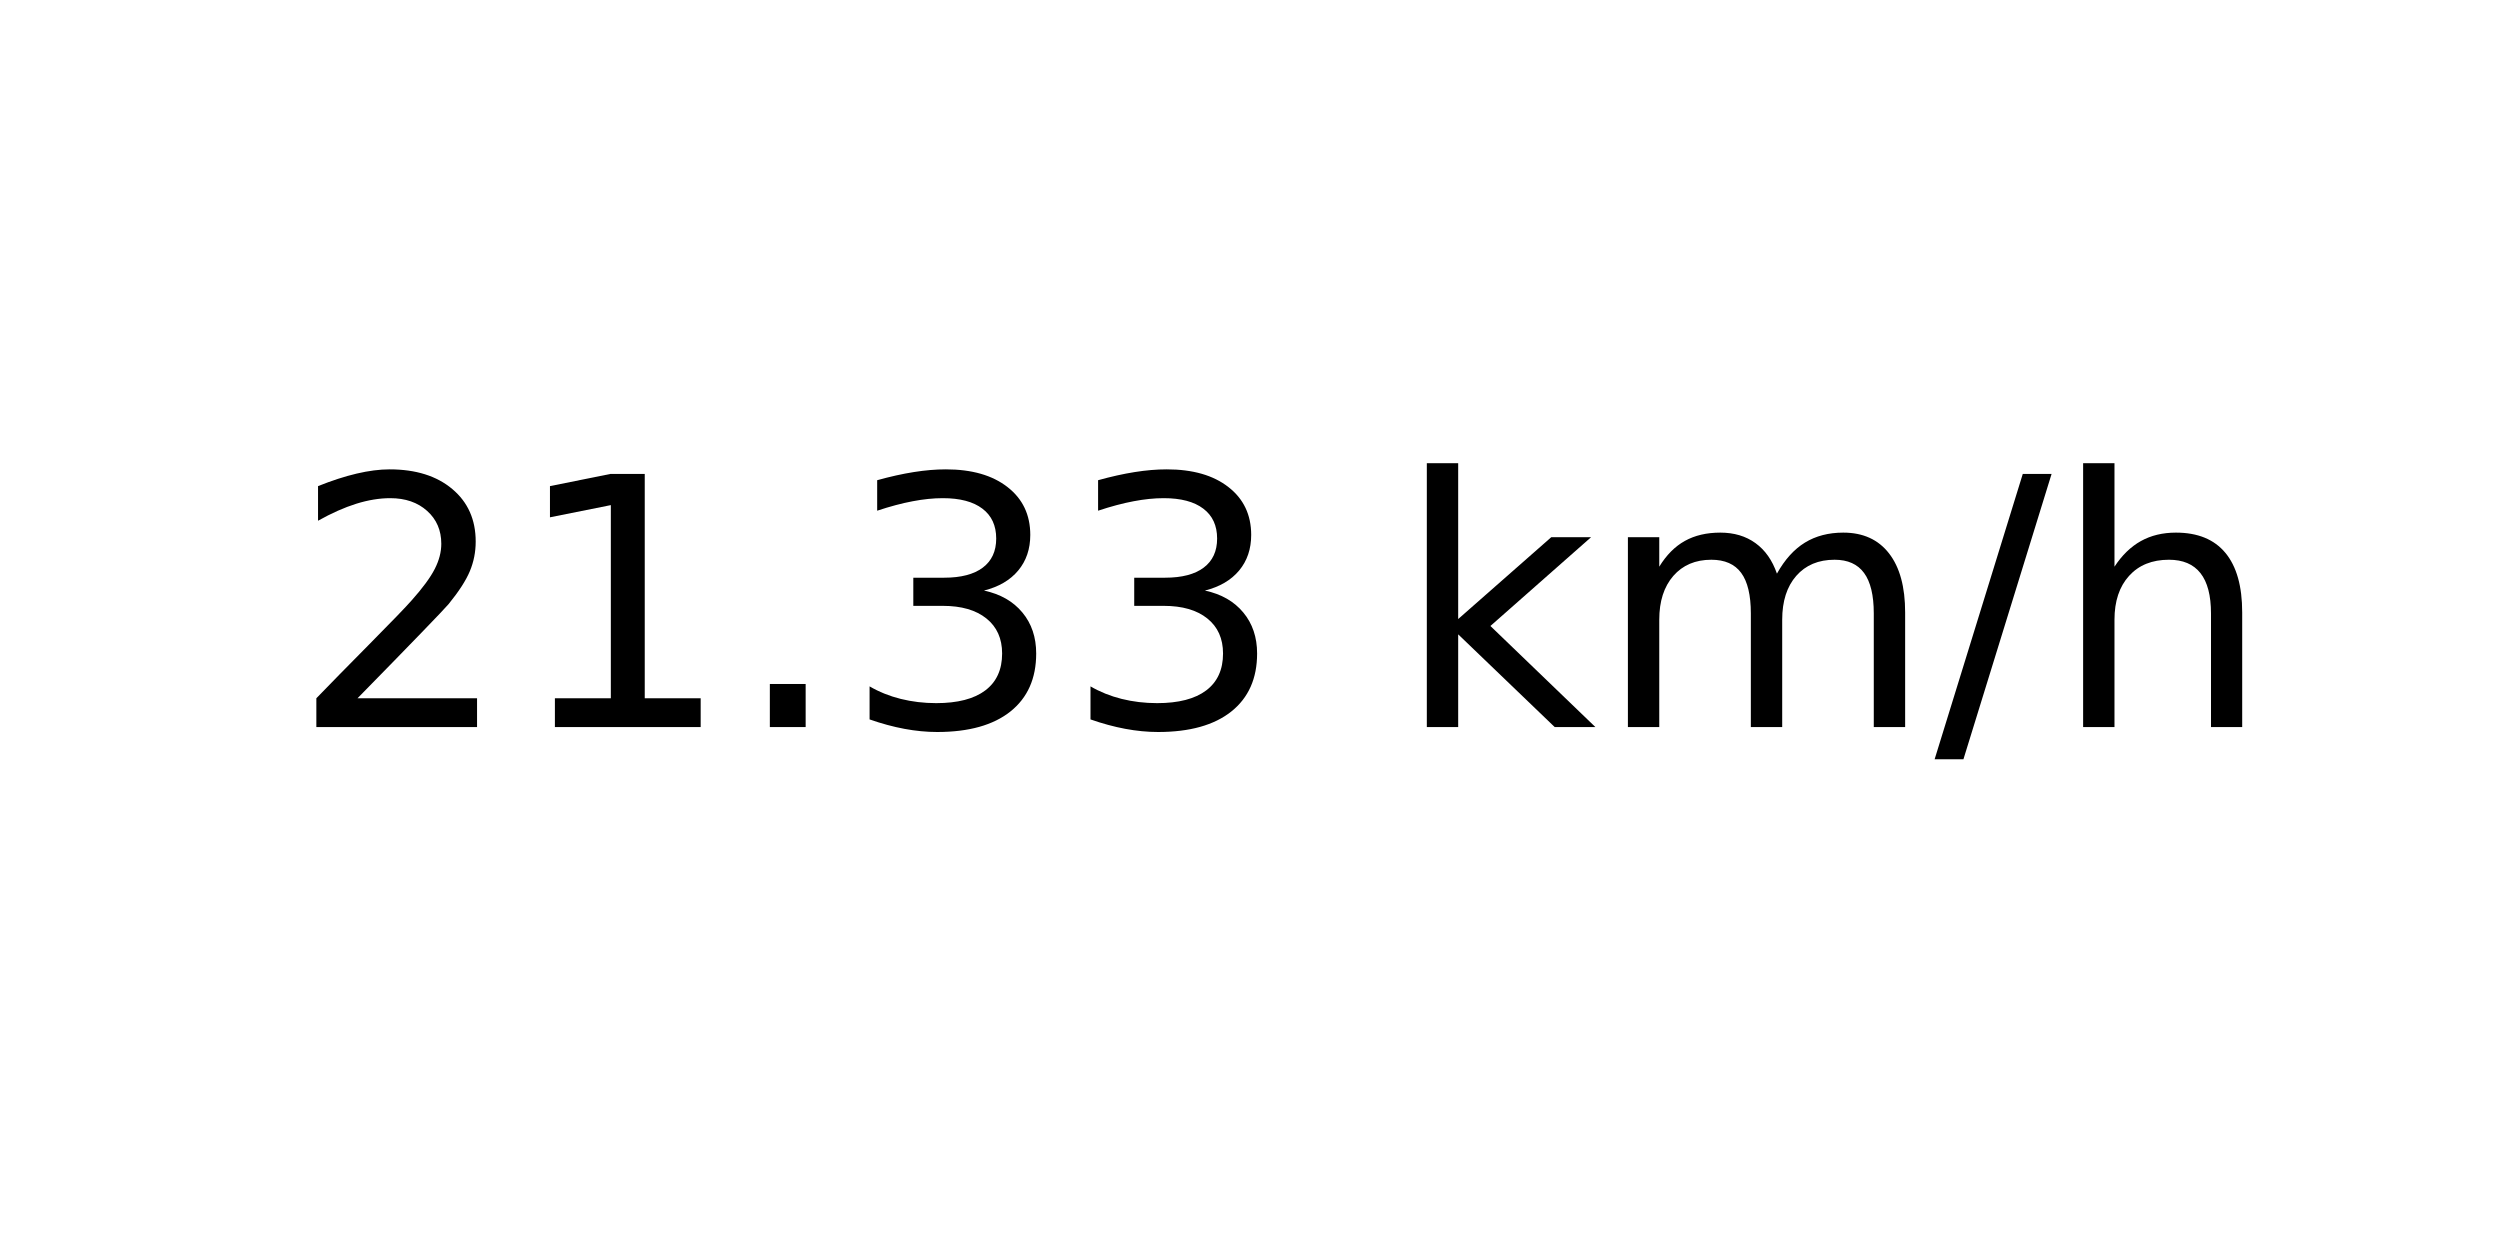
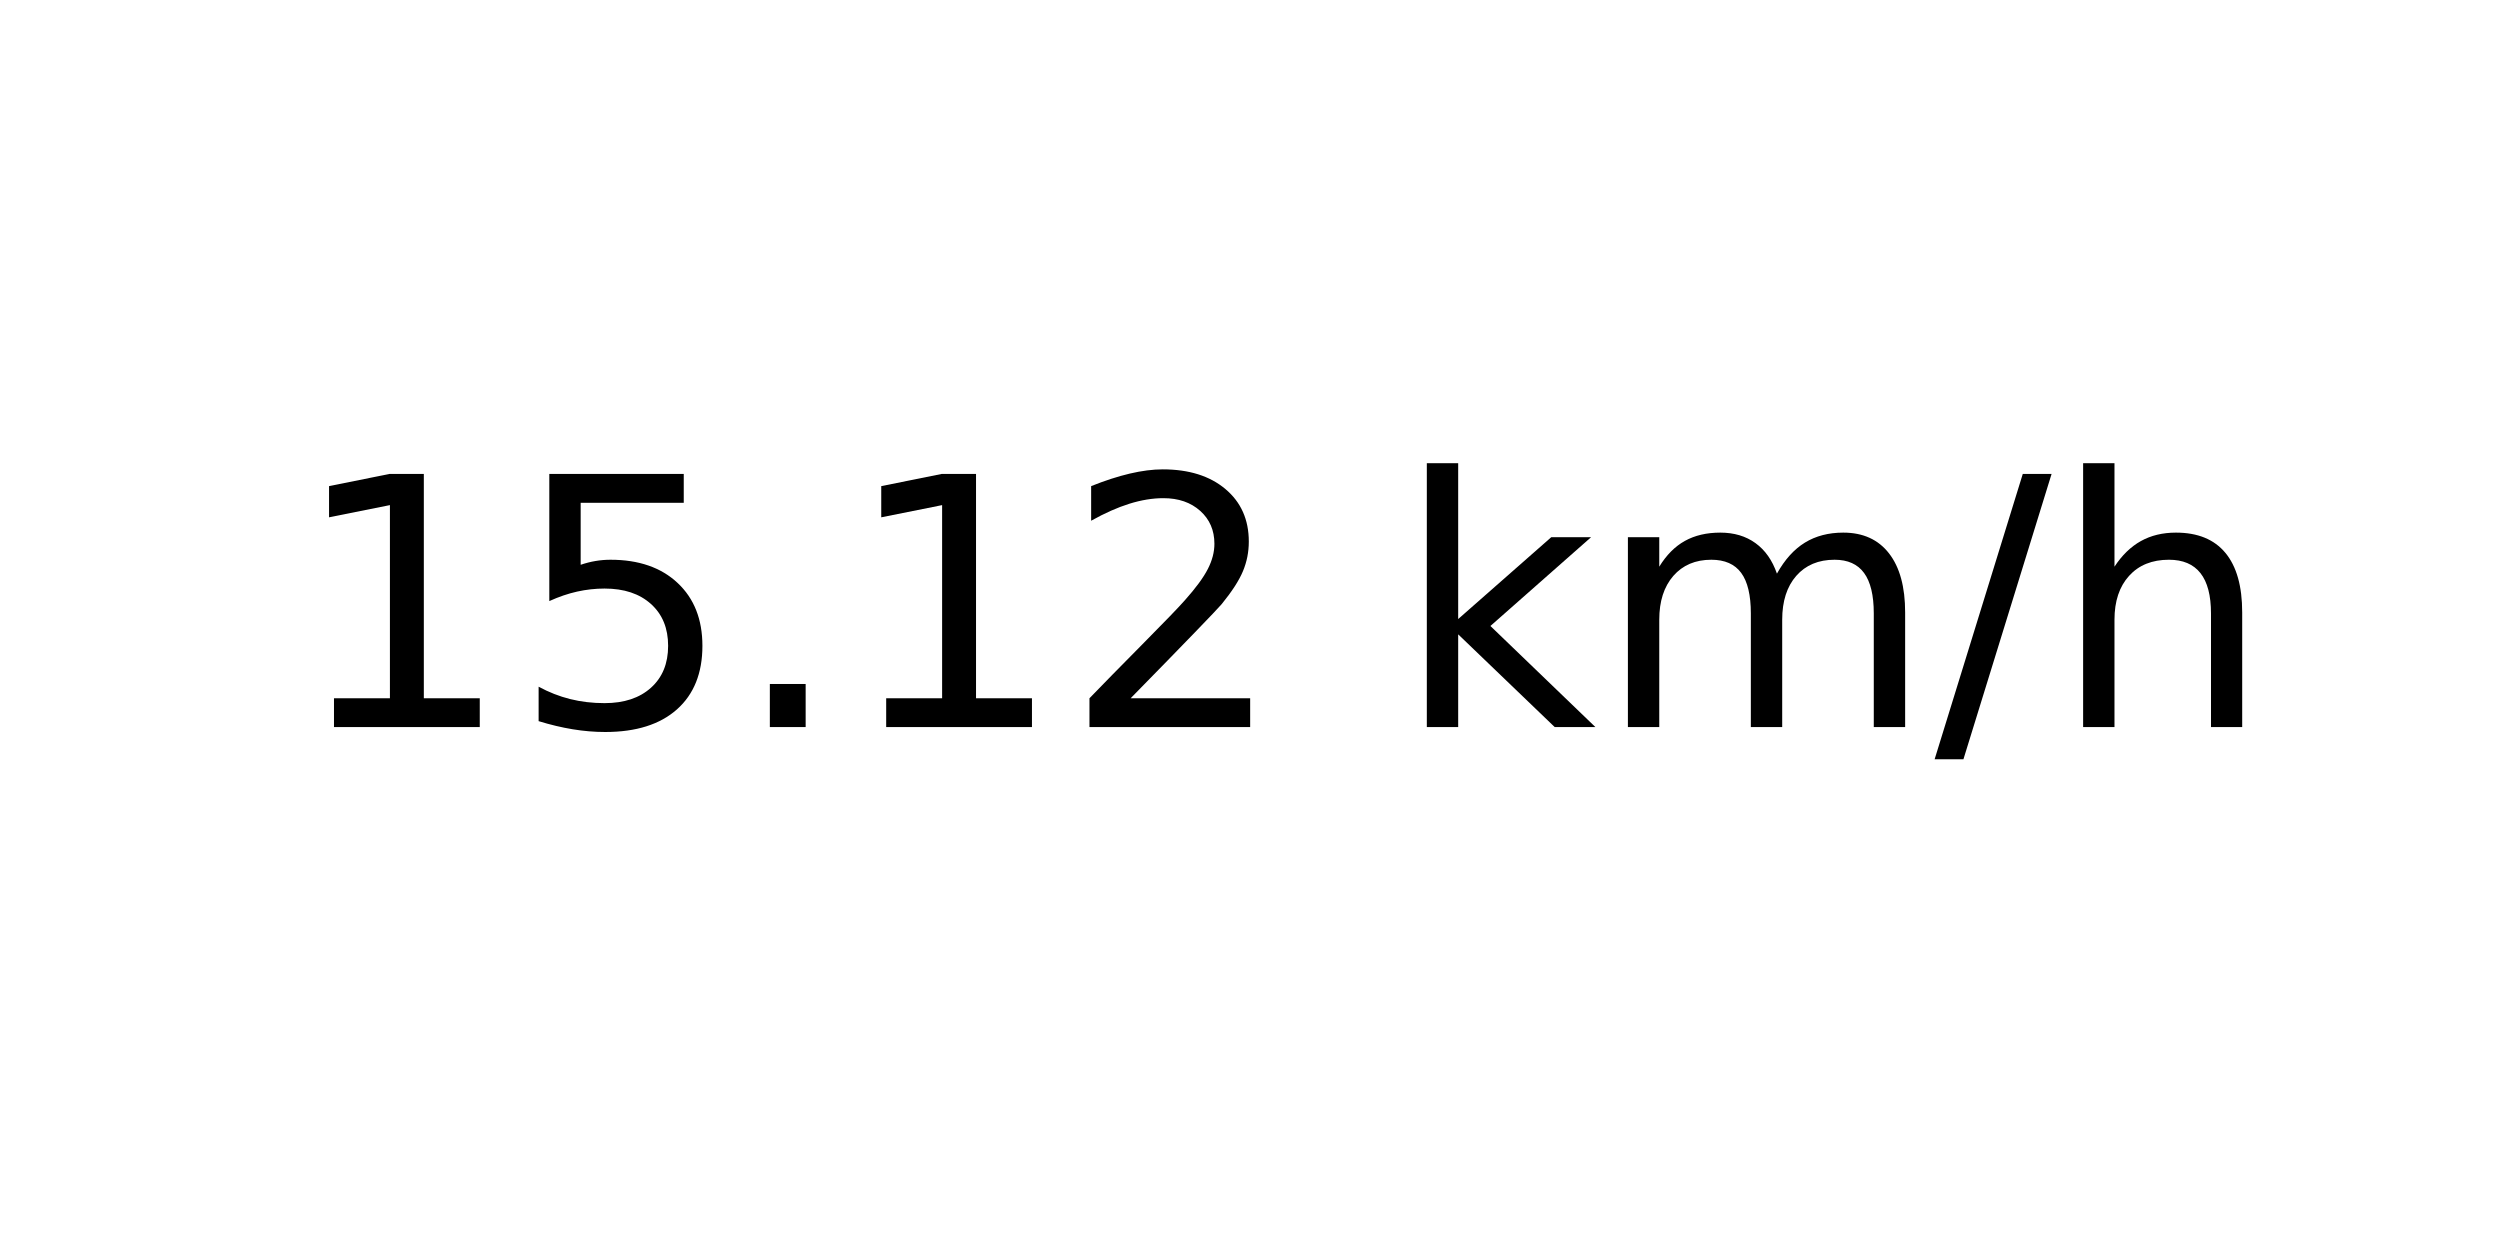
<svg xmlns="http://www.w3.org/2000/svg" xmlns:xlink="http://www.w3.org/1999/xlink" width="72pt" height="36pt" viewBox="0 0 72 36" version="1.1">
  <defs>
    <style type="text/css">*{stroke-linejoin: round; stroke-linecap: butt}</style>
  </defs>
  <g id="figure_1">
    <g id="axes_1">
      <g id="text_1">
        <g transform="translate(8.378125 20.93937) scale(0.1 -0.1)">
          <defs>
+             <path id="DejaVuSans-31" d="M 794 531  L 1825 531  L 1825 4091  L 703 3866  L 703 4441  L 1819 4666  L 2450 4666  L 2450 531  L 3481 531  L 3481 0  L 794 0  L 794 531  z " transform="scale(0.015625)" />
+             <path id="DejaVuSans-35" d="M 691 4666  L 3169 4666  L 3169 4134  L 1269 4134  L 1269 2991  Q 1406 3038 1543 3061  Q 1681 3084 1819 3084  Q 2600 3084 3056 2656  Q 3513 2228 3513 1497  Q 3513 744 3044 326  Q 2575 -91 1722 -91  Q 1428 -91 1123 -41  Q 819 9 494 109  L 494 744  Q 775 591 1075 516  Q 1375 441 1709 441  Q 2250 441 2565 725  Q 2881 1009 2881 1497  Q 2881 1984 2565 2268  Q 2250 2553 1709 2553  Q 1456 2553 1204 2497  Q 953 2441 691 2322  L 691 4666  z " transform="scale(0.015625)" />
+             <path id="DejaVuSans-2e" d="M 684 794  L 1344 794  L 1344 0  L 684 0  L 684 794  z " transform="scale(0.015625)" />
            <path id="DejaVuSans-32" d="M 1228 531  L 3431 531  L 3431 0  L 469 0  L 469 531  Q 828 903 1448 1529  Q 2069 2156 2228 2338  Q 2531 2678 2651 2914  Q 2772 3150 2772 3378  Q 2772 3750 2511 3984  Q 2250 4219 1831 4219  Q 1534 4219 1204 4116  Q 875 4013 500 3803  L 500 4441  Q 881 4594 1212 4672  Q 1544 4750 1819 4750  Q 2544 4750 2975 4387  Q 3406 4025 3406 3419  Q 3406 3131 3298 2873  Q 3191 2616 2906 2266  Q 2828 2175 2409 1742  Q 1991 1309 1228 531  z " transform="scale(0.015625)" />
-             <path id="DejaVuSans-31" d="M 794 531  L 1825 531  L 1825 4091  L 703 3866  L 703 4441  L 1819 4666  L 2450 4666  L 2450 531  L 3481 531  L 3481 0  L 794 0  L 794 531  z " transform="scale(0.015625)" />
-             <path id="DejaVuSans-2e" d="M 684 794  L 1344 794  L 1344 0  L 684 0  L 684 794  z " transform="scale(0.015625)" />
-             <path id="DejaVuSans-33" d="M 2597 2516  Q 3050 2419 3304 2112  Q 3559 1806 3559 1356  Q 3559 666 3084 287  Q 2609 -91 1734 -91  Q 1441 -91 1130 -33  Q 819 25 488 141  L 488 750  Q 750 597 1062 519  Q 1375 441 1716 441  Q 2309 441 2620 675  Q 2931 909 2931 1356  Q 2931 1769 2642 2001  Q 2353 2234 1838 2234  L 1294 2234  L 1294 2753  L 1863 2753  Q 2328 2753 2575 2939  Q 2822 3125 2822 3475  Q 2822 3834 2567 4026  Q 2313 4219 1838 4219  Q 1578 4219 1281 4162  Q 984 4106 628 3988  L 628 4550  Q 988 4650 1302 4700  Q 1616 4750 1894 4750  Q 2613 4750 3031 4423  Q 3450 4097 3450 3541  Q 3450 3153 3228 2886  Q 3006 2619 2597 2516  z " transform="scale(0.015625)" />
            <path id="DejaVuSans-20" transform="scale(0.015625)" />
            <path id="DejaVuSans-6b" d="M 581 4863  L 1159 4863  L 1159 1991  L 2875 3500  L 3609 3500  L 1753 1863  L 3688 0  L 2938 0  L 1159 1709  L 1159 0  L 581 0  L 581 4863  z " transform="scale(0.015625)" />
            <path id="DejaVuSans-6d" d="M 3328 2828  Q 3544 3216 3844 3400  Q 4144 3584 4550 3584  Q 5097 3584 5394 3201  Q 5691 2819 5691 2113  L 5691 0  L 5113 0  L 5113 2094  Q 5113 2597 4934 2840  Q 4756 3084 4391 3084  Q 3944 3084 3684 2787  Q 3425 2491 3425 1978  L 3425 0  L 2847 0  L 2847 2094  Q 2847 2600 2669 2842  Q 2491 3084 2119 3084  Q 1678 3084 1418 2786  Q 1159 2488 1159 1978  L 1159 0  L 581 0  L 581 3500  L 1159 3500  L 1159 2956  Q 1356 3278 1631 3431  Q 1906 3584 2284 3584  Q 2666 3584 2933 3390  Q 3200 3197 3328 2828  z " transform="scale(0.015625)" />
            <path id="DejaVuSans-2f" d="M 1625 4666  L 2156 4666  L 531 -594  L 0 -594  L 1625 4666  z " transform="scale(0.015625)" />
            <path id="DejaVuSans-68" d="M 3513 2113  L 3513 0  L 2938 0  L 2938 2094  Q 2938 2591 2744 2837  Q 2550 3084 2163 3084  Q 1697 3084 1428 2787  Q 1159 2491 1159 1978  L 1159 0  L 581 0  L 581 4863  L 1159 4863  L 1159 2956  Q 1366 3272 1645 3428  Q 1925 3584 2291 3584  Q 2894 3584 3203 3211  Q 3513 2838 3513 2113  z " transform="scale(0.015625)" />
          </defs>
-           <use xlink:href="#DejaVuSans-32" />
-           <use xlink:href="#DejaVuSans-31" x="63.623" />
+           <use xlink:href="#DejaVuSans-31" />
+           <use xlink:href="#DejaVuSans-35" x="63.623" />
          <use xlink:href="#DejaVuSans-2e" x="127.246" />
-           <use xlink:href="#DejaVuSans-33" x="159.033" />
-           <use xlink:href="#DejaVuSans-33" x="222.656" />
+           <use xlink:href="#DejaVuSans-31" x="159.033" />
+           <use xlink:href="#DejaVuSans-32" x="222.656" />
          <use xlink:href="#DejaVuSans-20" x="286.279" />
          <use xlink:href="#DejaVuSans-6b" x="318.066" />
          <use xlink:href="#DejaVuSans-6d" x="375.977" />
          <use xlink:href="#DejaVuSans-2f" x="473.389" />
          <use xlink:href="#DejaVuSans-68" x="507.08" />
        </g>
      </g>
    </g>
  </g>
</svg>
